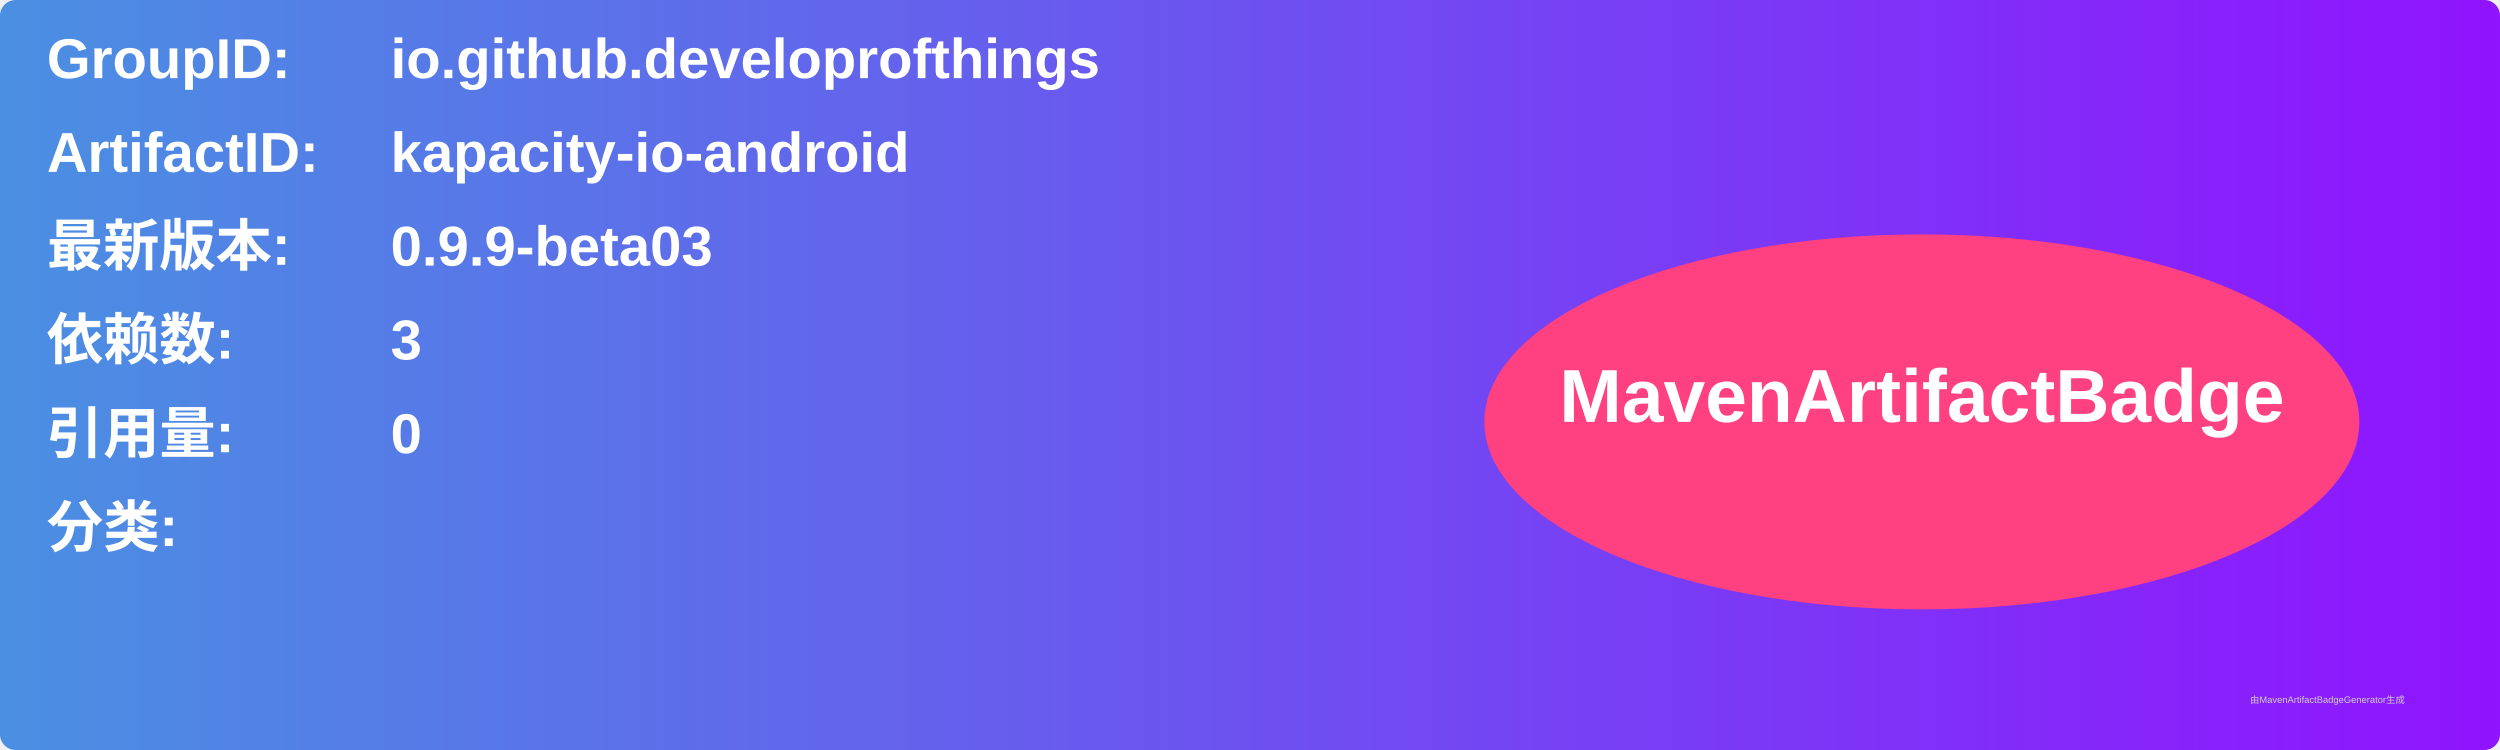
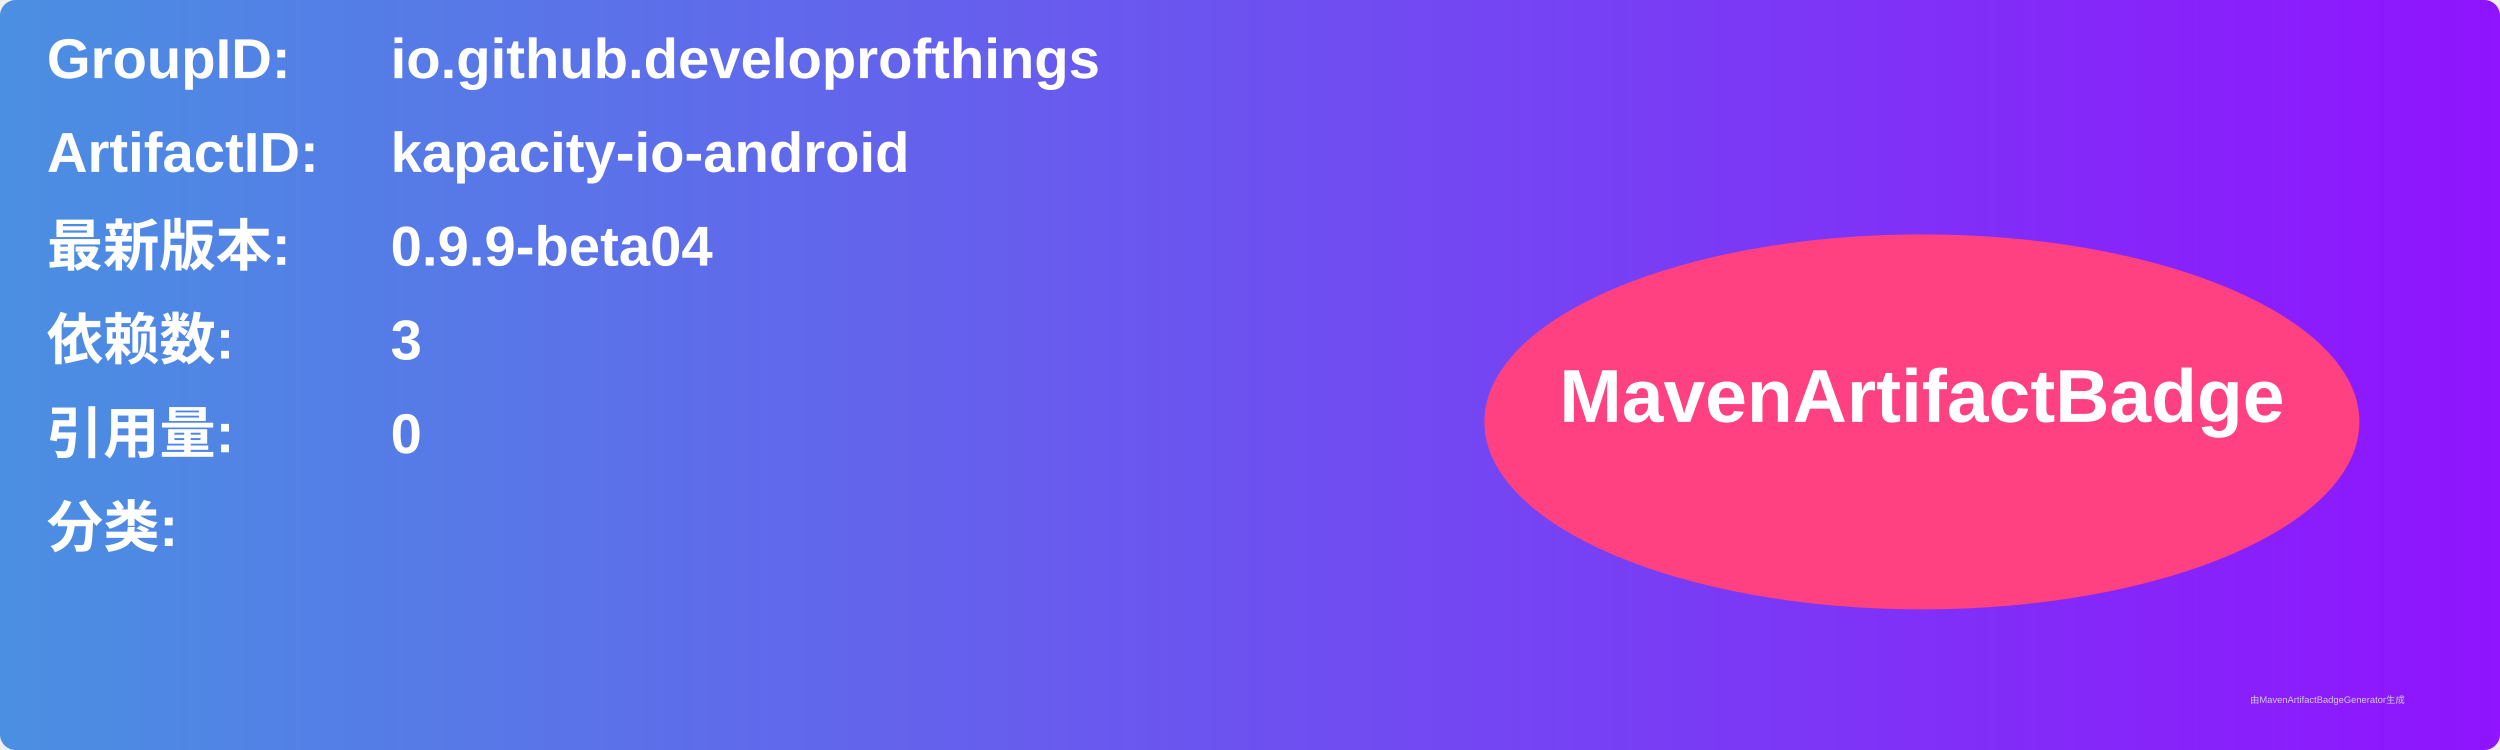
<svg xmlns="http://www.w3.org/2000/svg" width="800" height="240" viewBox="0 0 800 240">
  <linearGradient id="grad" x1="0%" y1="0%" x2="100%" y2="0%">
    <stop offset="0%" stop-color="#4a90e2" />
    <stop offset="100%" stop-color="#9013fe" />
  </linearGradient>
  <rect width="100%" height="100%" rx="5" ry="5" fill="url(#grad)" />
  <g transform="translate(15, 15)">
    <text x="0" y="10" font-family="Arial" font-size="18" fill="white" font-weight="bold" width="260">GroupID:</text>
    <text x="110" y="10" font-family="Arial" font-size="18" fill="white" font-weight="bold" width="460">io.github.developrofthings</text>
    <text x="0" y="40" font-family="Arial" font-size="18" fill="white" font-weight="bold" width="260">ArtifactID:</text>
    <text x="110" y="40" font-family="Arial" font-size="18" fill="white" font-weight="bold" width="460">kapacity-io-android</text>
    <text x="0" y="70" font-family="Arial" font-size="18" fill="white" font-weight="bold">最新版本:</text>
    <text x="110" y="70" font-family="Arial" font-size="18" fill="white" font-weight="bold">
-       <tspan font-weight="bold">0.9.9-beta03</tspan>
+       <tspan font-weight="bold">0.9.9-beta04</tspan>
    </text>
    <text x="0" y="100" font-family="Arial" font-size="18" fill="white" font-weight="bold">依赖数: </text>
    <text x="110" y="100" font-family="Arial" font-size="18" fill="white">
      <tspan font-weight="bold">3</tspan>
    </text>
    <text x="0" y="130" font-family="Arial" font-size="18" fill="white" font-weight="bold">引用量: </text>
    <text x="110" y="130" font-family="Arial" font-size="18" fill="white">
      <tspan font-weight="bold">0</tspan>
    </text>
    <text x="0" y="160" font-family="Arial" font-size="18" fill="white" font-weight="bold">分类:</text>
    <text x="10" y="190" font-family="Arial" font-size="10" fill="white">
      <tspan font-weight="bold" />
    </text>
    <ellipse cx="600" cy="120" rx="140" ry="60" fill="#ff4081" />
    <text x="600" y="120" text-anchor="middle" font-family="Arial" font-size="24" fill="white" font-weight="bold">MavenArtifactBadge</text>
  </g>
  <text x="720" y="225" font-family="Arial" font-size="3" fill="#d0d0d0">由MavenArtifactBadgeGenerator生成</text>
</svg>
